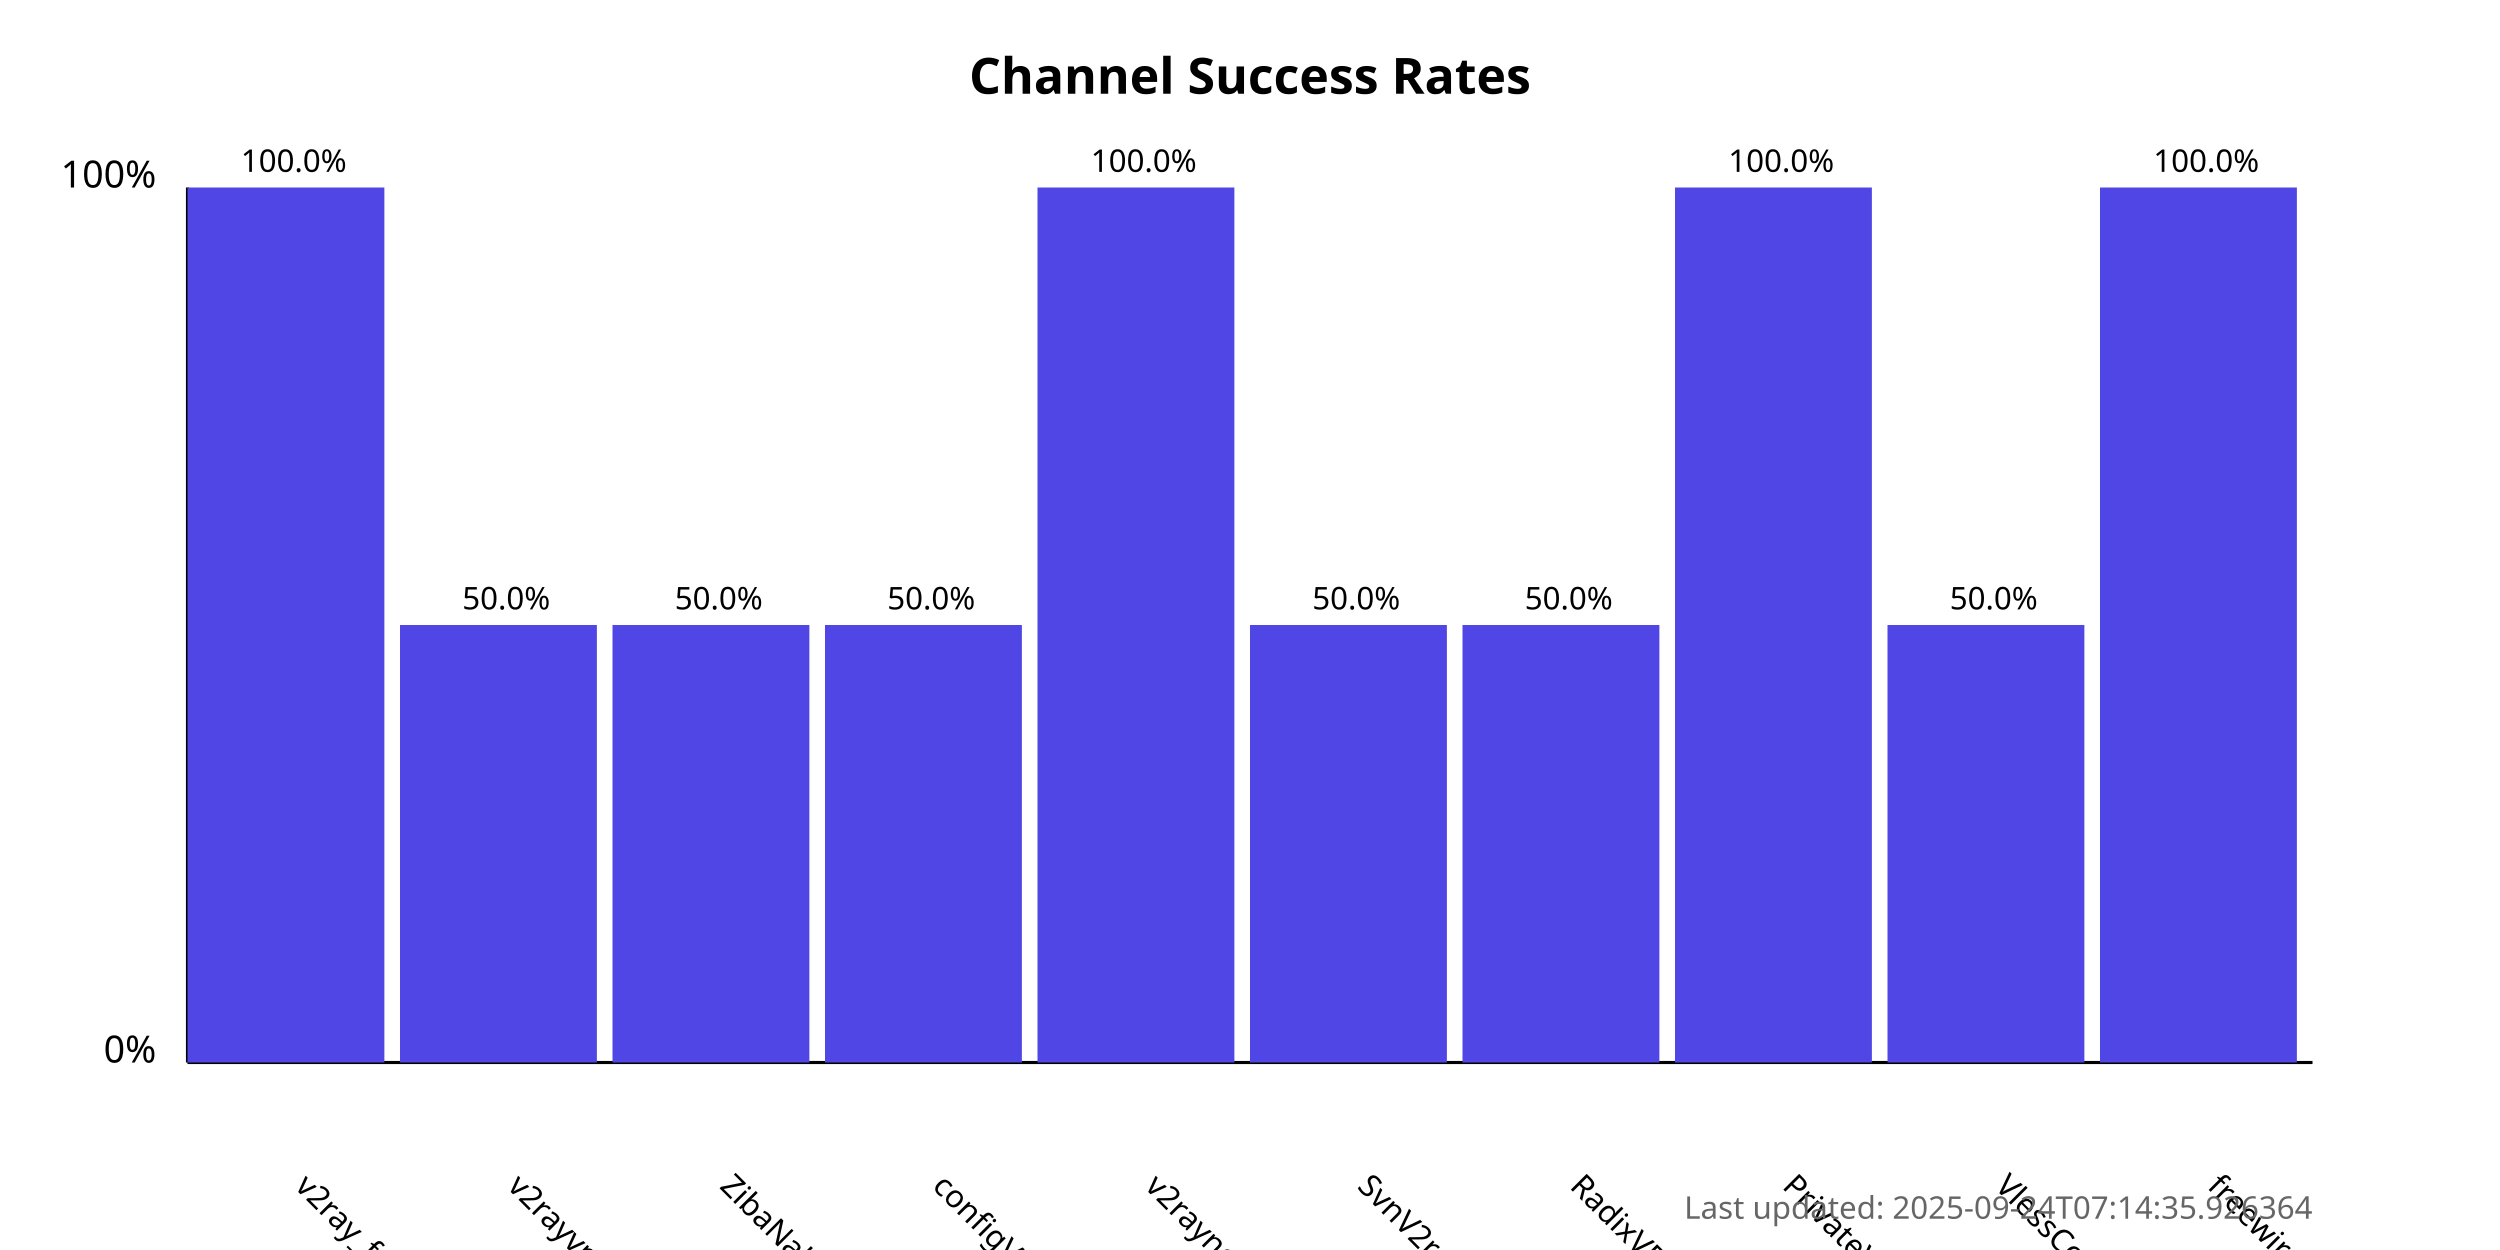
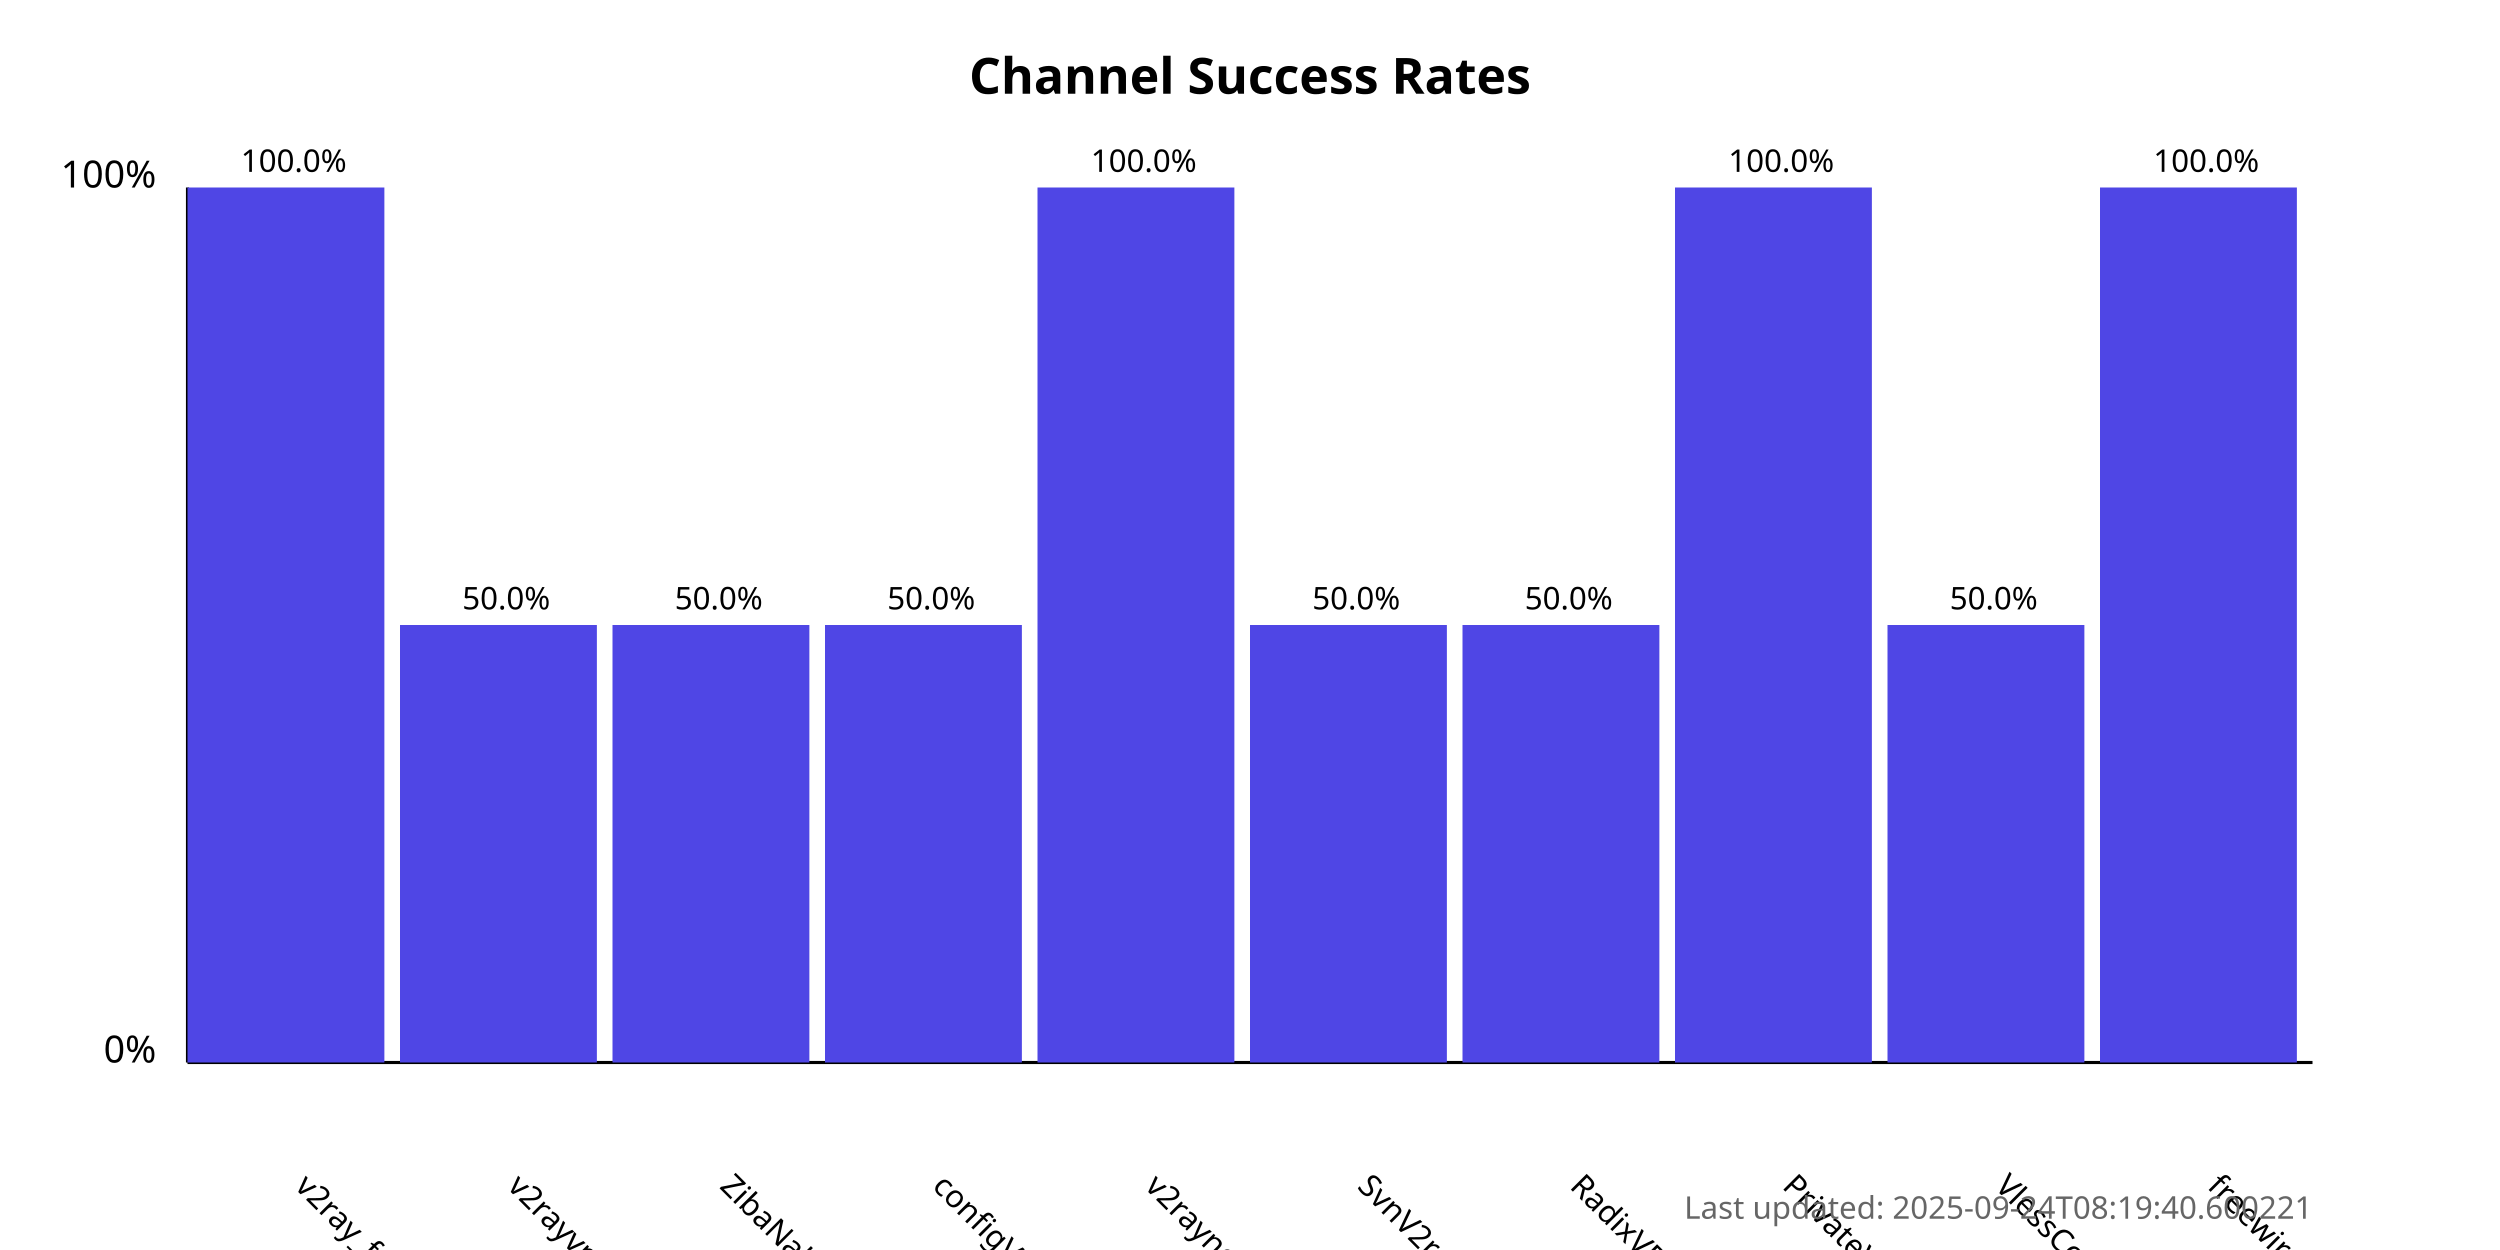
<svg xmlns="http://www.w3.org/2000/svg" width="800" height="400">
  <style>
            .chart-title { font: bold 16px sans-serif; }
            .axis-label { font: 12px sans-serif; }
            .tick-label { font: 10px sans-serif; }
            .bar { fill: #4f46e5; }
            .bar:hover { fill: #6366f1; }
            .timestamp { font: 10px sans-serif; fill: #666; }
        </style>
  <text x="400.0" y="30" text-anchor="middle" class="chart-title">
            Channel Success Rates
        </text>
  <line x1="60" y1="340" x2="60" y2="60" stroke="black" stroke-width="1" />
  <line x1="60" y1="340" x2="740" y2="340" stroke="black" stroke-width="1" />
  <text x="50" y="340" text-anchor="end" class="axis-label">0%</text>
  <text x="50" y="60" text-anchor="end" class="axis-label">100%</text>
  <g>
    <rect x="60" y="60.0" width="63.0" height="280.0" class="bar" />
    <text x="94.0" y="380" transform="rotate(45, 94.0, 380)" text-anchor="start" class="tick-label">
                v2ray_free_conf
            </text>
    <text x="94.0" y="55.0" text-anchor="middle" class="tick-label">
                100.0%
            </text>
  </g>
  <g>
    <rect x="128.0" y="200.0" width="63.0" height="140.0" class="bar" />
    <text x="162.0" y="380" transform="rotate(45, 162.0, 380)" text-anchor="start" class="tick-label">
                v2rayvpno
            </text>
    <text x="162.0" y="195.0" text-anchor="middle" class="tick-label">
                50.0%
            </text>
  </g>
  <g>
    <rect x="196.0" y="200.0" width="63.0" height="140.0" class="bar" />
    <text x="230.0" y="380" transform="rotate(45, 230.0, 380)" text-anchor="start" class="tick-label">
                ZibaNabz
            </text>
    <text x="230.0" y="195.0" text-anchor="middle" class="tick-label">
                50.0%
            </text>
  </g>
  <g>
    <rect x="264.0" y="200.0" width="63.0" height="140.0" class="bar" />
    <text x="298.0" y="380" transform="rotate(45, 298.0, 380)" text-anchor="start" class="tick-label">
                configV2rayForFree
            </text>
    <text x="298.0" y="195.0" text-anchor="middle" class="tick-label">
                50.0%
            </text>
  </g>
  <g>
    <rect x="332.0" y="60.0" width="63.0" height="280.0" class="bar" />
    <text x="366.0" y="380" transform="rotate(45, 366.0, 380)" text-anchor="start" class="tick-label">
                v2rayngvpn
            </text>
    <text x="366.0" y="55.0" text-anchor="middle" class="tick-label">
                100.0%
            </text>
  </g>
  <g>
    <rect x="400.0" y="200.0" width="63.0" height="140.0" class="bar" />
    <text x="434.0" y="380" transform="rotate(45, 434.0, 380)" text-anchor="start" class="tick-label">
                SvnV2ray
            </text>
    <text x="434.0" y="195.0" text-anchor="middle" class="tick-label">
                50.0%
            </text>
  </g>
  <g>
    <rect x="468.0" y="200.0" width="63.0" height="140.0" class="bar" />
    <text x="502.0" y="380" transform="rotate(45, 502.0, 380)" text-anchor="start" class="tick-label">
                RadixVPN
            </text>
    <text x="502.0" y="195.0" text-anchor="middle" class="tick-label">
                50.0%
            </text>
  </g>
  <g>
    <rect x="536.0" y="60.0" width="63.0" height="280.0" class="bar" />
    <text x="570.0" y="380" transform="rotate(45, 570.0, 380)" text-anchor="start" class="tick-label">
                PrivateVPNs
            </text>
    <text x="570.0" y="55.0" text-anchor="middle" class="tick-label">
                100.0%
            </text>
  </g>
  <g>
    <rect x="604.0" y="200.0" width="63.0" height="140.0" class="bar" />
    <text x="638.0" y="380" transform="rotate(45, 638.0, 380)" text-anchor="start" class="tick-label">
                VlessConfig
            </text>
    <text x="638.0" y="195.0" text-anchor="middle" class="tick-label">
                50.0%
            </text>
  </g>
  <g>
    <rect x="672.0" y="60.0" width="63.0" height="280.0" class="bar" />
    <text x="706.0" y="380" transform="rotate(45, 706.0, 380)" text-anchor="start" class="tick-label">
                freewireguard
            </text>
    <text x="706.0" y="55.0" text-anchor="middle" class="tick-label">
                100.0%
            </text>
  </g>
  <text x="740" y="390" text-anchor="end" class="timestamp">
-             Last updated: 2025-09-24T07:14:35.926364
+             Last updated: 2025-09-24T08:19:40.600221
        </text>
</svg>
